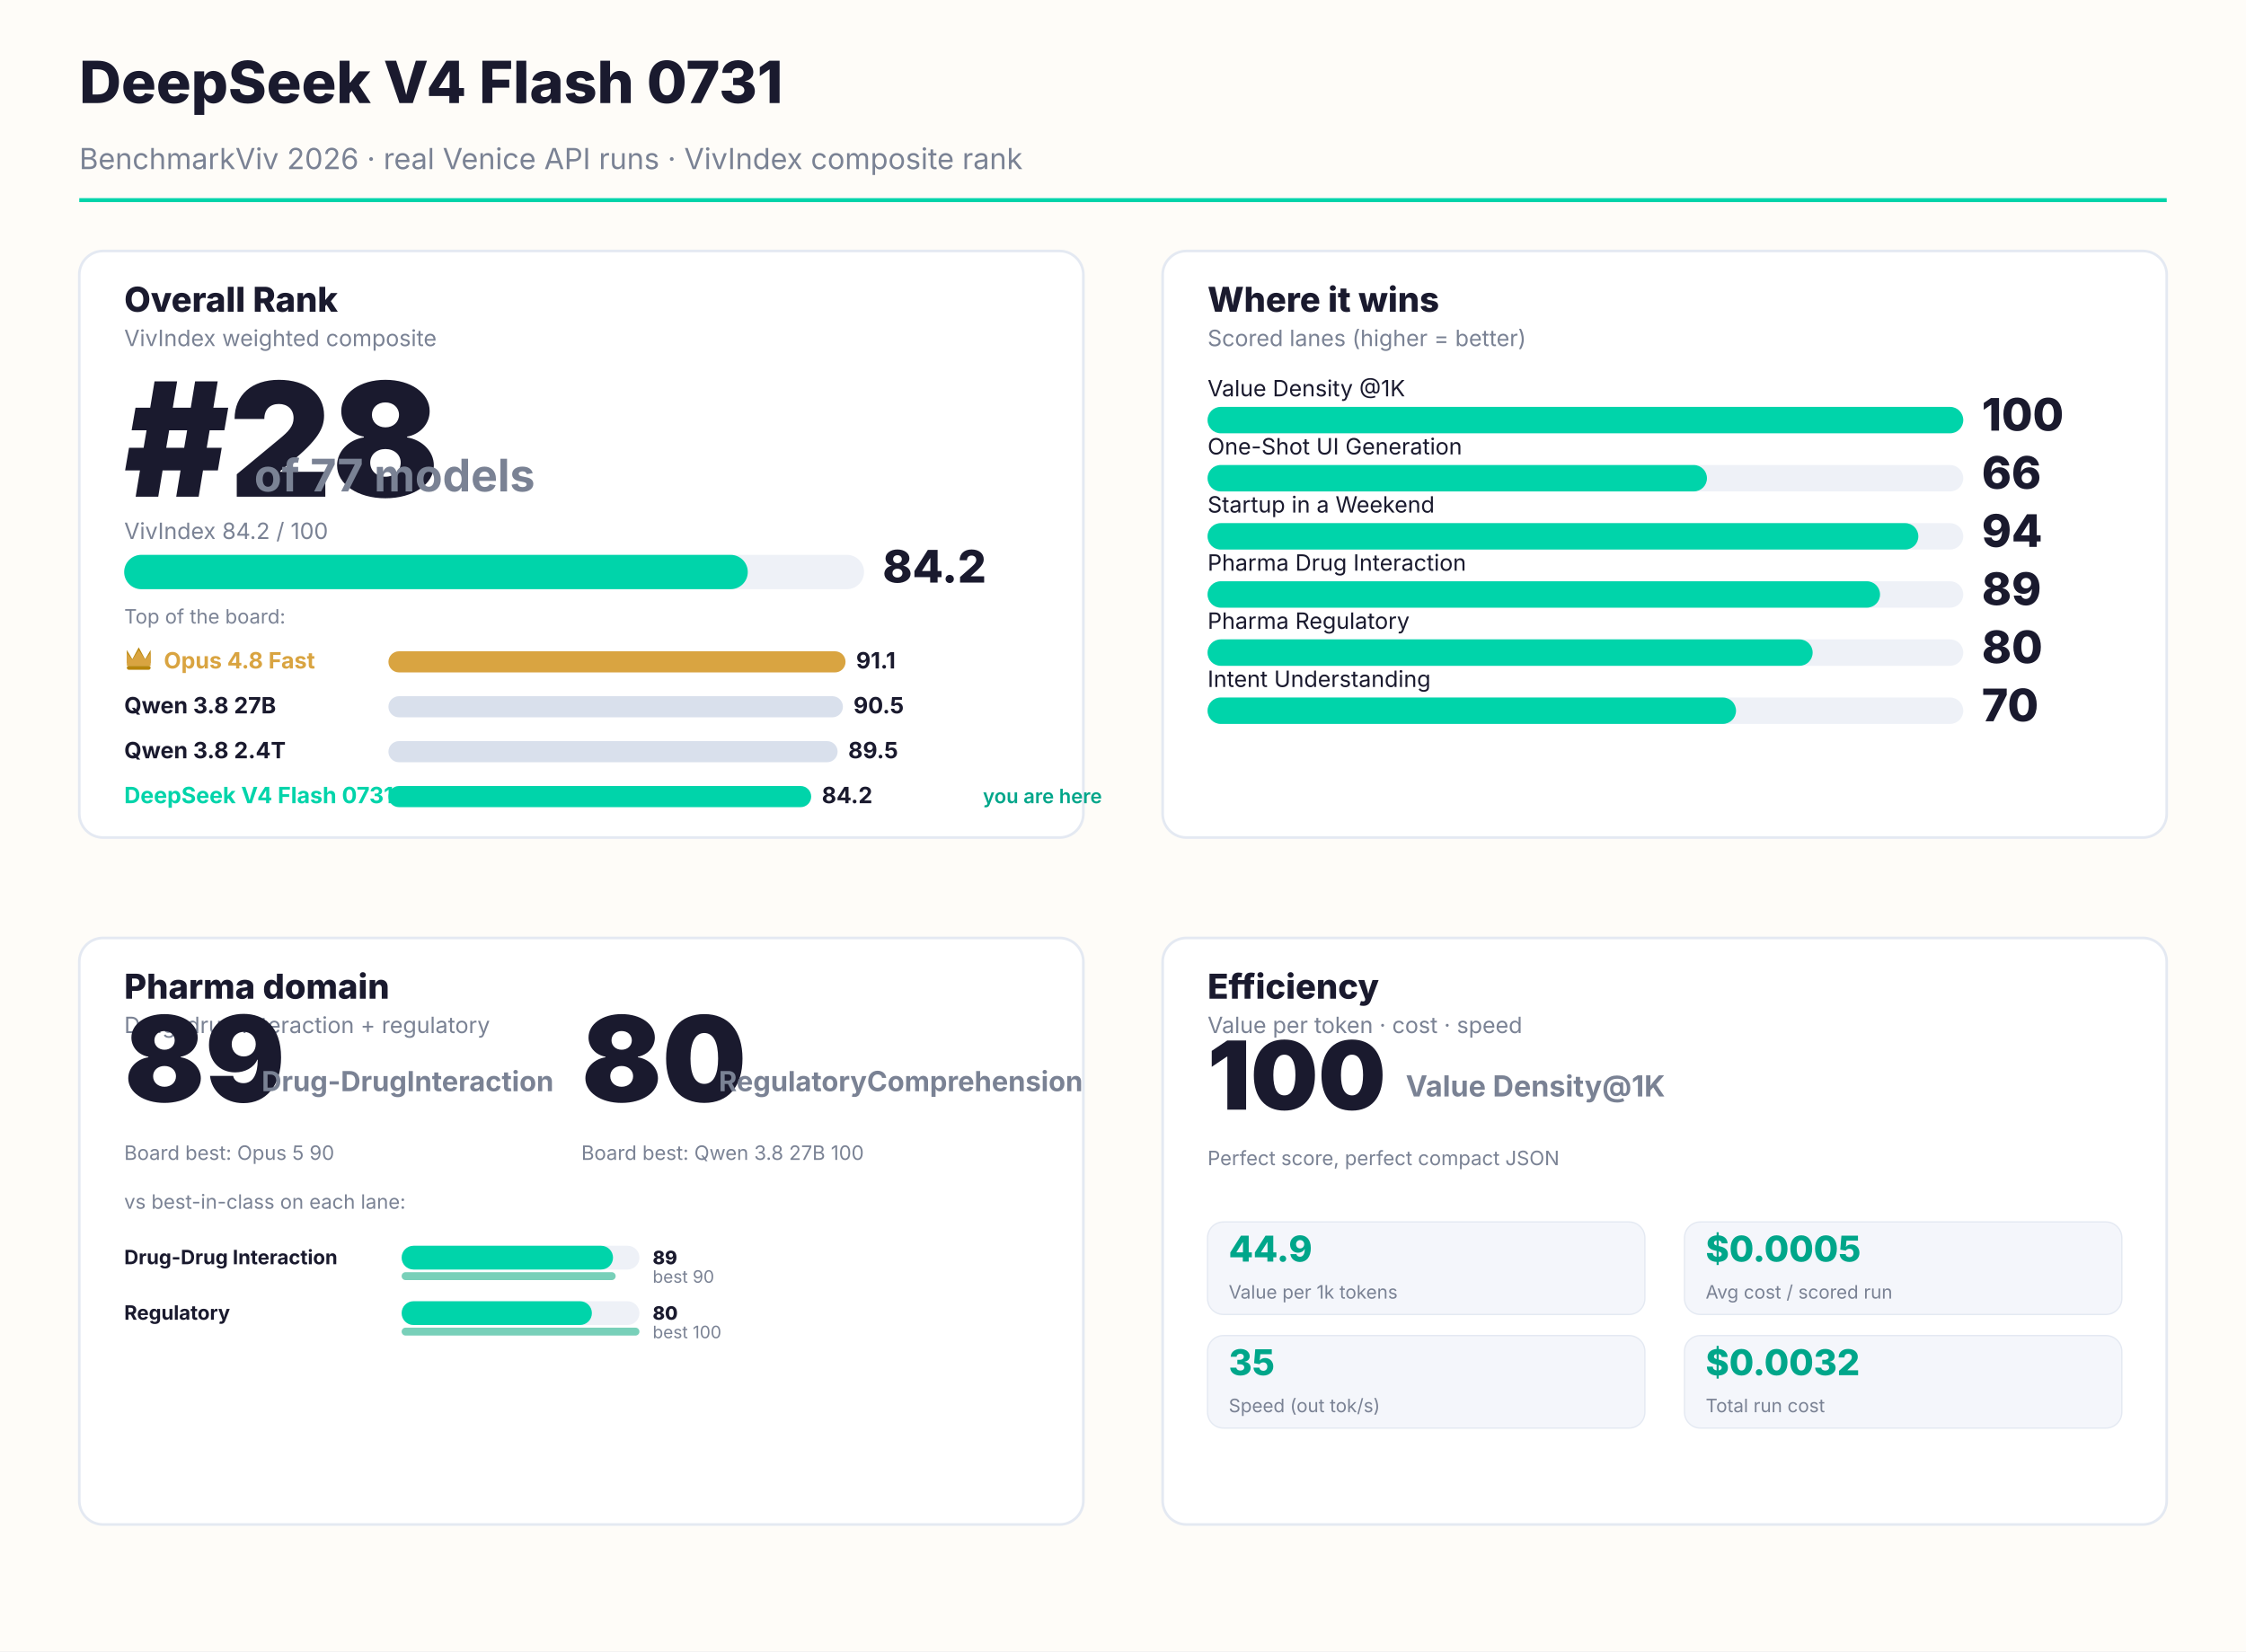
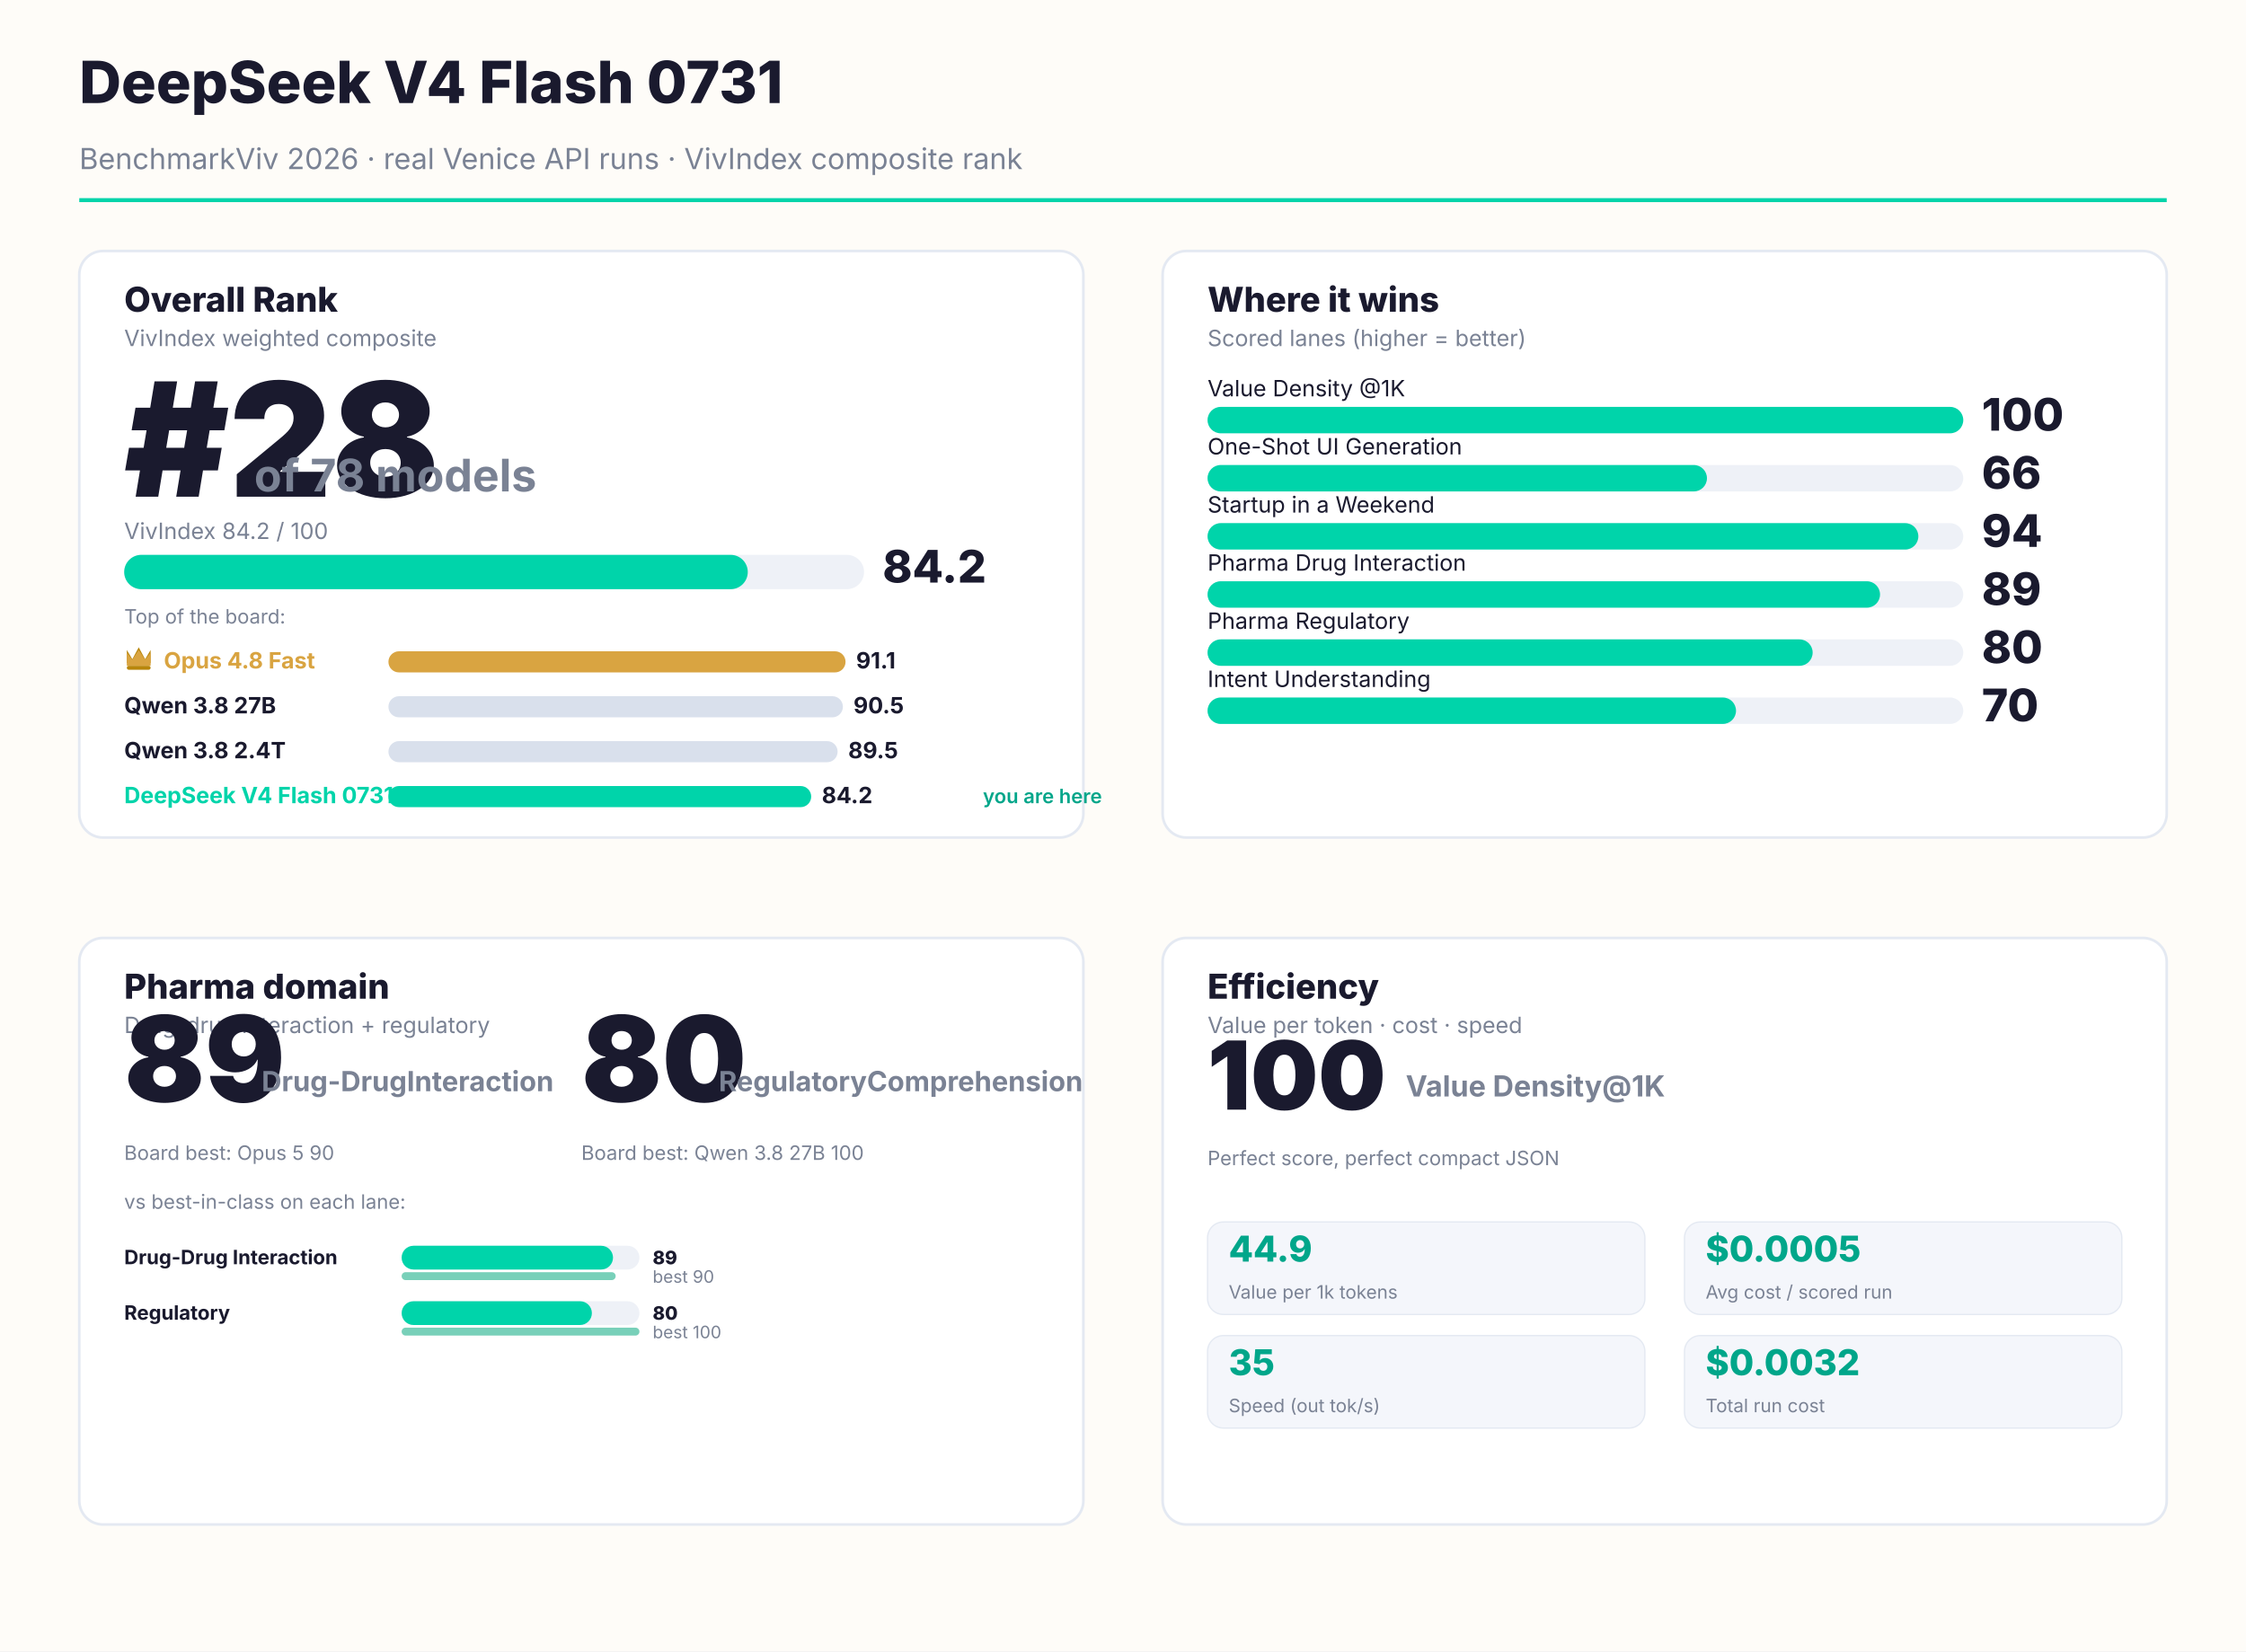
<svg xmlns="http://www.w3.org/2000/svg" width="1700" height="1250" viewBox="0 0 1700 1250" font-family="Inter, system-ui, sans-serif">
  <rect width="1700" height="1250" fill="#FEFCF8" />
  <text x="60" y="78" font-size="44" font-weight="800" fill="#1A1A2E">DeepSeek V4 Flash 0731</text>
  <text x="60" y="128" font-size="22" fill="#7a8294">BenchmarkViv 2026 · real Venice API runs · VivIndex composite rank</text>
  <rect x="60" y="150" width="1580" height="3" fill="#00D4AA" />
  <rect x="60.0" y="190.0" width="760.0" height="444.0" rx="18" fill="#FFFFFF" stroke="#e4e9f2" stroke-width="2" />
  <text x="94.0" y="236.0" font-size="26" font-weight="800" fill="#1A1A2E">Overall Rank</text>
  <text x="94.0" y="262.0" font-size="17" fill="#7a8294">VivIndex weighted composite</text>
  <text x="94.0" y="376.0" font-size="120" font-weight="900" fill="#1A1A2E">#28</text>
-   <text x="192.4" y="372.0" font-size="34" font-weight="700" fill="#7a8294">of 77 models</text>
+   <text x="192.4" y="372.0" font-size="34" font-weight="700" fill="#7a8294">of 78 models</text>
  <text x="94.0" y="408.0" font-size="17" fill="#7a8294">VivIndex 84.2 / 100</text>
  <rect x="94.0" y="420.0" width="560" height="26" rx="13" fill="#EEF1F7" />
  <rect x="94.0" y="420.0" width="472" height="26" rx="13" fill="#00D4AA" />
  <text x="668.0" y="441.0" font-size="34" font-weight="800" fill="#1A1A2E">84.2</text>
  <text x="94.0" y="472.0" font-size="15" fill="#7a8294">Top of the board:</text>
  <g transform="translate(94.0,488.0)">
    <path d="M2 14 L2 4 L6.16 11.0 L11.0 2 L15.84 11.0 L20 4 L20 14 Z" fill="#B8860B" />
    <path d="M2 16 L2 6 L6.16 11.44 L11.0 4 L15.84 11.44 L20 6 L20 16" fill="#D9A441" />
    <rect x="2" y="16" width="18" height="3" rx="1.5" fill="#B8860B" />
  </g>
  <text x="124.0" y="506.0" font-size="17" font-weight="700" fill="#D9A441">Opus 4.8 Fast</text>
  <rect x="294.0" y="493.0" width="346" height="16" rx="8" fill="#D9A441" />
  <text x="648" y="506.0" font-size="17" font-weight="700" fill="#1A1A2E">91.1</text>
  <text x="94.0" y="540.0" font-size="17" font-weight="700" fill="#1A1A2E">Qwen 3.8 27B</text>
  <rect x="294.0" y="527.0" width="344" height="16" rx="8" fill="#d9e0ec" />
  <text x="646" y="540.0" font-size="17" font-weight="700" fill="#1A1A2E">90.5</text>
  <text x="94.0" y="574.0" font-size="17" font-weight="700" fill="#1A1A2E">Qwen 3.8 2.4T</text>
  <rect x="294.0" y="561.0" width="340" height="16" rx="8" fill="#d9e0ec" />
  <text x="642" y="574.0" font-size="17" font-weight="700" fill="#1A1A2E">89.5</text>
  <text x="94.0" y="608.0" font-size="17" font-weight="700" fill="#00D4AA">DeepSeek V4 Flash 0731</text>
  <rect x="294.0" y="595.0" width="320" height="16" rx="8" fill="#00D4AA" />
  <text x="622" y="608.0" font-size="17" font-weight="700" fill="#1A1A2E">84.2</text>
  <text x="744" y="608.0" font-size="15" font-weight="600" fill="#00A68A">you are here</text>
  <rect x="880.0" y="190.0" width="760.0" height="444.0" rx="18" fill="#FFFFFF" stroke="#e4e9f2" stroke-width="2" />
  <text x="914.0" y="236.0" font-size="26" font-weight="800" fill="#1A1A2E">Where it wins</text>
  <text x="914.0" y="262.0" font-size="17" fill="#7a8294">Scored lanes (higher = better)</text>
  <text x="914.0" y="300.0" font-size="17" fill="#1A1A2E">Value Density @1K</text>
  <rect x="914.0" y="308.0" width="572.0" height="20" rx="10" fill="#EEF1F7" />
  <rect x="914.0" y="308.0" width="572" height="20" rx="10" fill="#00D4AA" />
  <text x="1500" y="326.0" font-size="34" font-weight="800" fill="#1A1A2E">100</text>
  <text x="914.0" y="344.0" font-size="17" fill="#1A1A2E">One-Shot UI Generation</text>
  <rect x="914.0" y="352.0" width="572.0" height="20" rx="10" fill="#EEF1F7" />
  <rect x="914.0" y="352.0" width="378" height="20" rx="10" fill="#00D4AA" />
  <text x="1500" y="370.0" font-size="34" font-weight="800" fill="#1A1A2E">66</text>
  <text x="914.0" y="388.0" font-size="17" fill="#1A1A2E">Startup in a Weekend</text>
  <rect x="914.0" y="396.0" width="572.0" height="20" rx="10" fill="#EEF1F7" />
  <rect x="914.0" y="396.0" width="538" height="20" rx="10" fill="#00D4AA" />
  <text x="1500" y="414.0" font-size="34" font-weight="800" fill="#1A1A2E">94</text>
  <text x="914.0" y="432.0" font-size="17" fill="#1A1A2E">Pharma Drug Interaction</text>
  <rect x="914.0" y="440.0" width="572.0" height="20" rx="10" fill="#EEF1F7" />
  <rect x="914.0" y="440.0" width="509" height="20" rx="10" fill="#00D4AA" />
  <text x="1500" y="458.0" font-size="34" font-weight="800" fill="#1A1A2E">89</text>
  <text x="914.0" y="476.0" font-size="17" fill="#1A1A2E">Pharma Regulatory</text>
  <rect x="914.0" y="484.0" width="572.0" height="20" rx="10" fill="#EEF1F7" />
  <rect x="914.0" y="484.0" width="458" height="20" rx="10" fill="#00D4AA" />
  <text x="1500" y="502.0" font-size="34" font-weight="800" fill="#1A1A2E">80</text>
  <text x="914.0" y="520.0" font-size="17" fill="#1A1A2E">Intent Understanding</text>
  <rect x="914.0" y="528.0" width="572.0" height="20" rx="10" fill="#EEF1F7" />
  <rect x="914.0" y="528.0" width="400" height="20" rx="10" fill="#00D4AA" />
  <text x="1500" y="546.0" font-size="34" font-weight="800" fill="#1A1A2E">70</text>
  <rect x="60.0" y="710.0" width="760.0" height="444.0" rx="18" fill="#FFFFFF" stroke="#e4e9f2" stroke-width="2" />
  <text x="94.0" y="756.0" font-size="26" font-weight="800" fill="#1A1A2E">Pharma domain</text>
  <text x="94.0" y="782.0" font-size="17" fill="#7a8294">Drug-drug interaction + regulatory</text>
  <text x="94.0" y="834.0" font-size="90" font-weight="900" fill="#1A1A2E">89</text>
  <text x="198.0" y="826.0" font-size="21" font-weight="700" fill="#7a8294">Drug-Drug
Interaction</text>
  <text x="94.0" y="878.0" font-size="15" fill="#7a8294">Board best: Opus 5 90</text>
  <text x="440.0" y="834.0" font-size="90" font-weight="900" fill="#1A1A2E">80</text>
  <text x="544.0" y="826.0" font-size="21" font-weight="700" fill="#7a8294">Regulatory
Comprehension</text>
  <text x="440.0" y="878.0" font-size="15" fill="#7a8294">Board best: Qwen 3.8 27B 100</text>
  <text x="94.0" y="915.0" font-size="15" fill="#7a8294">vs best-in-class on each lane:</text>
  <text x="94.0" y="957.0" font-size="15" font-weight="700" fill="#1A1A2E">Drug-Drug Interaction</text>
  <rect x="304.0" y="943.0" width="180" height="18" rx="9" fill="#EEF1F7" />
  <rect x="304.0" y="943.0" width="160" height="18" rx="9" fill="#00D4AA" />
  <text x="494.0" y="957.0" font-size="14" font-weight="800" fill="#1A1A2E">89</text>
  <rect x="304.0" y="963.0" width="162" height="6" rx="3" fill="#0aa97f" opacity="0.55" />
  <text x="494.0" y="971.0" font-size="13" fill="#7a8294">best 90</text>
  <text x="94.0" y="999.0" font-size="15" font-weight="700" fill="#1A1A2E">Regulatory</text>
  <rect x="304.0" y="985.0" width="180" height="18" rx="9" fill="#EEF1F7" />
  <rect x="304.0" y="985.0" width="144" height="18" rx="9" fill="#00D4AA" />
  <text x="494.0" y="999.0" font-size="14" font-weight="800" fill="#1A1A2E">80</text>
  <rect x="304.0" y="1005.0" width="180" height="6" rx="3" fill="#0aa97f" opacity="0.55" />
  <text x="494.0" y="1013.0" font-size="13" fill="#7a8294">best 100</text>
  <rect x="880.0" y="710.0" width="760.0" height="444.0" rx="18" fill="#FFFFFF" stroke="#e4e9f2" stroke-width="2" />
  <text x="914.0" y="756.0" font-size="26" font-weight="800" fill="#1A1A2E">Efficiency</text>
  <text x="914.0" y="782.0" font-size="17" fill="#7a8294">Value per token · cost · speed</text>
  <text x="914.0" y="840.0" font-size="72" font-weight="900" fill="#1A1A2E">100</text>
  <text x="1064.0" y="830.0" font-size="22" font-weight="700" fill="#7a8294">Value Density
@1K</text>
  <text x="914.0" y="882.0" font-size="15" fill="#7a8294">Perfect score, perfect compact JSON</text>
  <rect x="914" y="925.0" width="331" height="70" rx="12" fill="#f4f6fb" stroke="#e4e9f2" />
  <text x="930" y="955.0" font-size="27" font-weight="800" fill="#00A68A">44.9</text>
  <text x="930" y="983.0" font-size="14" fill="#7a8294">Value per 1k tokens</text>
  <rect x="1275" y="925.0" width="331" height="70" rx="12" fill="#f4f6fb" stroke="#e4e9f2" />
  <text x="1291" y="955.0" font-size="27" font-weight="800" fill="#00A68A">$0.0005</text>
  <text x="1291" y="983.0" font-size="14" fill="#7a8294">Avg cost / scored run</text>
  <rect x="914" y="1011.0" width="331" height="70" rx="12" fill="#f4f6fb" stroke="#e4e9f2" />
  <text x="930" y="1041.0" font-size="27" font-weight="800" fill="#00A68A">35</text>
  <text x="930" y="1069.0" font-size="14" fill="#7a8294">Speed (out tok/s)</text>
  <rect x="1275" y="1011.0" width="331" height="70" rx="12" fill="#f4f6fb" stroke="#e4e9f2" />
  <text x="1291" y="1041.0" font-size="27" font-weight="800" fill="#00A68A">$0.0032</text>
  <text x="1291" y="1069.0" font-size="14" fill="#7a8294">Total run cost</text>
</svg>
